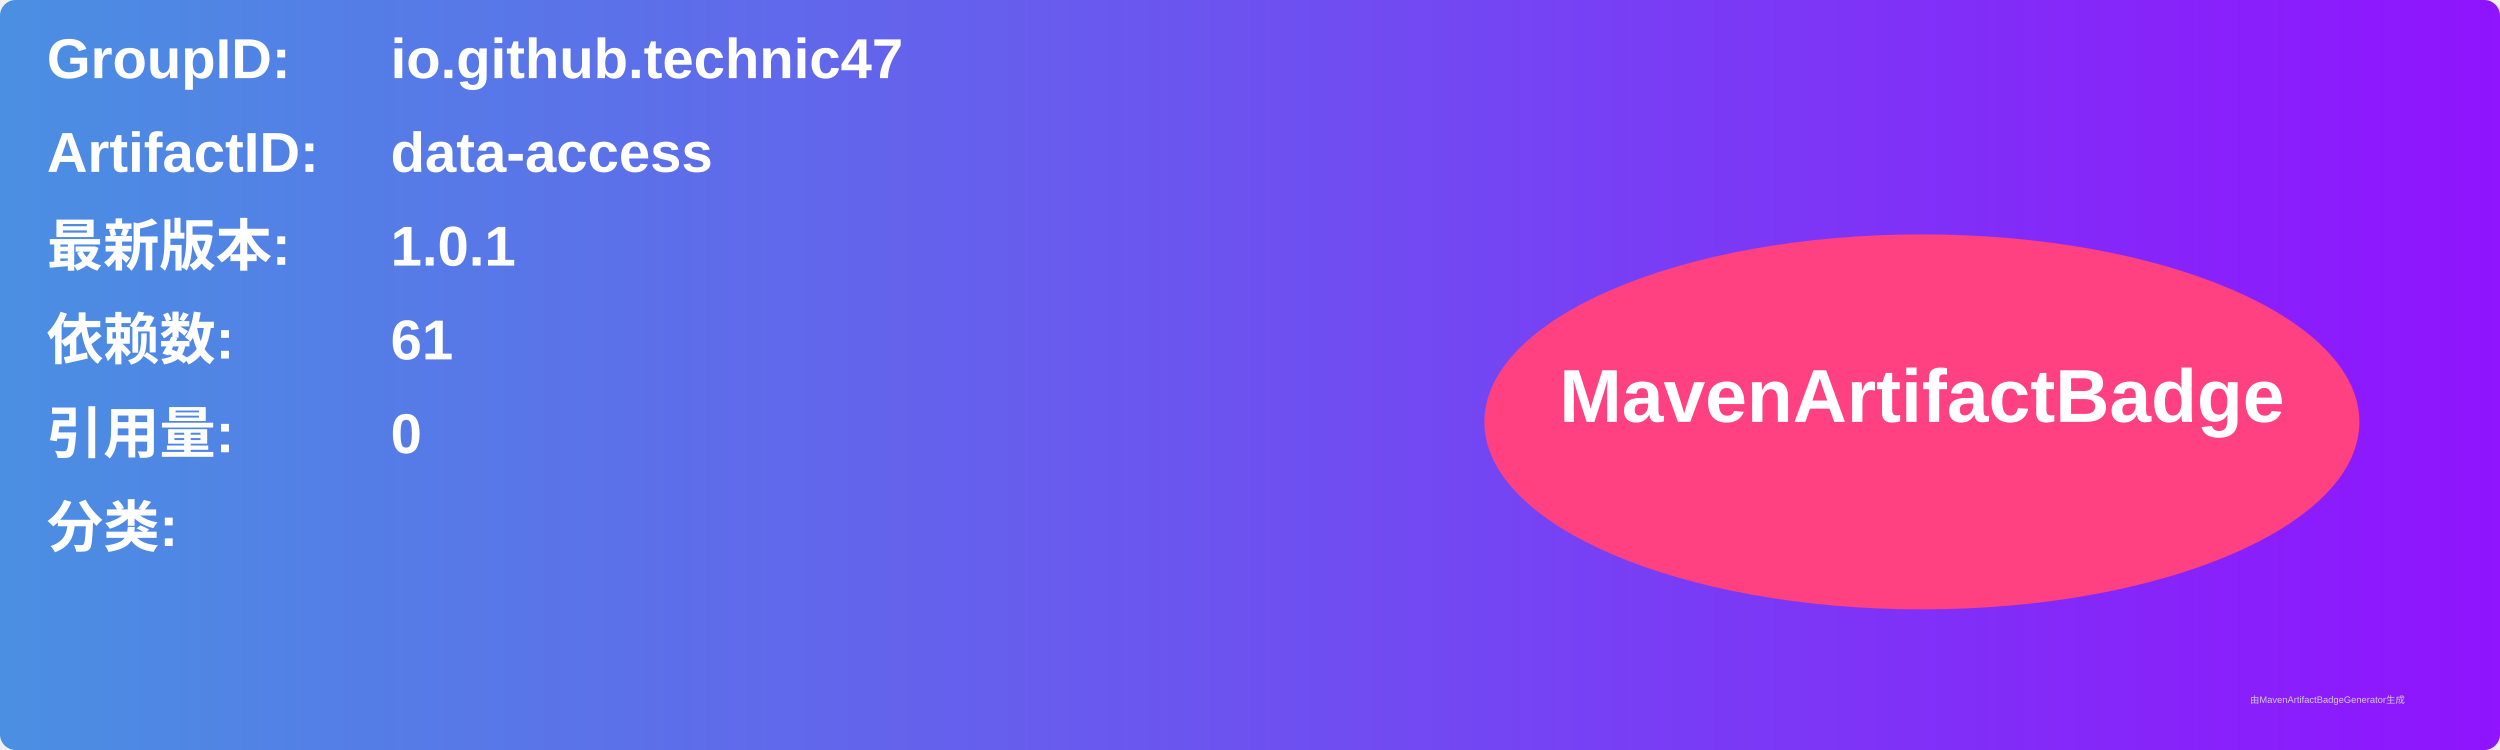
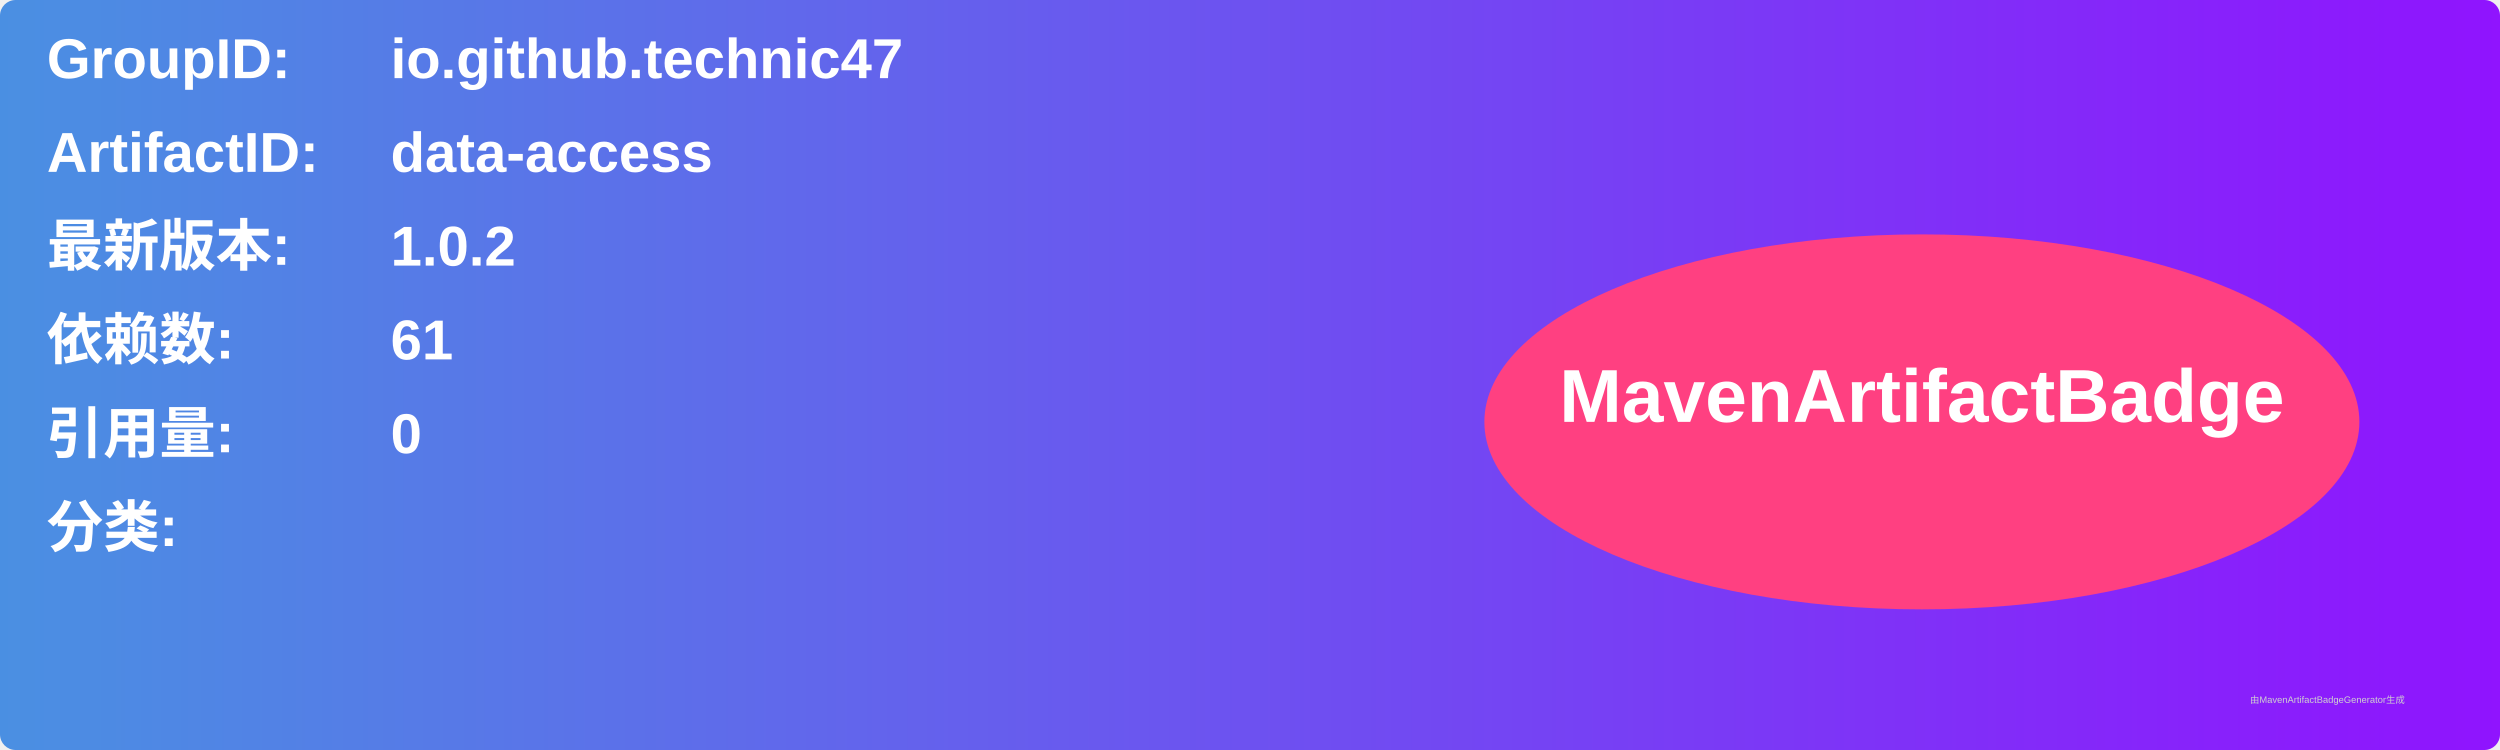
<svg xmlns="http://www.w3.org/2000/svg" width="800" height="240" viewBox="0 0 800 240">
  <linearGradient id="grad" x1="0%" y1="0%" x2="100%" y2="0%">
    <stop offset="0%" stop-color="#4a90e2" />
    <stop offset="100%" stop-color="#9013fe" />
  </linearGradient>
  <rect width="100%" height="100%" rx="5" ry="5" fill="url(#grad)" />
  <g transform="translate(15, 15)">
    <text x="0" y="10" font-family="Arial" font-size="18" fill="white" font-weight="bold" width="260">GroupID:</text>
    <text x="110" y="10" font-family="Arial" font-size="18" fill="white" font-weight="bold" width="460">io.github.technic47</text>
    <text x="0" y="40" font-family="Arial" font-size="18" fill="white" font-weight="bold" width="260">ArtifactID:</text>
    <text x="110" y="40" font-family="Arial" font-size="18" fill="white" font-weight="bold" width="460">data-access</text>
    <text x="0" y="70" font-family="Arial" font-size="18" fill="white" font-weight="bold">最新版本:</text>
    <text x="110" y="70" font-family="Arial" font-size="18" fill="white" font-weight="bold">
-       <tspan font-weight="bold">1.0.1</tspan>
+       <tspan font-weight="bold">1.0.2</tspan>
    </text>
    <text x="0" y="100" font-family="Arial" font-size="18" fill="white" font-weight="bold">依赖数: </text>
    <text x="110" y="100" font-family="Arial" font-size="18" fill="white">
      <tspan font-weight="bold">61</tspan>
    </text>
    <text x="0" y="130" font-family="Arial" font-size="18" fill="white" font-weight="bold">引用量: </text>
    <text x="110" y="130" font-family="Arial" font-size="18" fill="white">
      <tspan font-weight="bold">0</tspan>
    </text>
    <text x="0" y="160" font-family="Arial" font-size="18" fill="white" font-weight="bold">分类:</text>
    <text x="10" y="190" font-family="Arial" font-size="10" fill="white">
      <tspan font-weight="bold" />
    </text>
    <ellipse cx="600" cy="120" rx="140" ry="60" fill="#ff4081" />
    <text x="600" y="120" text-anchor="middle" font-family="Arial" font-size="24" fill="white" font-weight="bold">MavenArtifactBadge</text>
  </g>
  <text x="720" y="225" font-family="Arial" font-size="3" fill="#d0d0d0">由MavenArtifactBadgeGenerator生成</text>
</svg>
